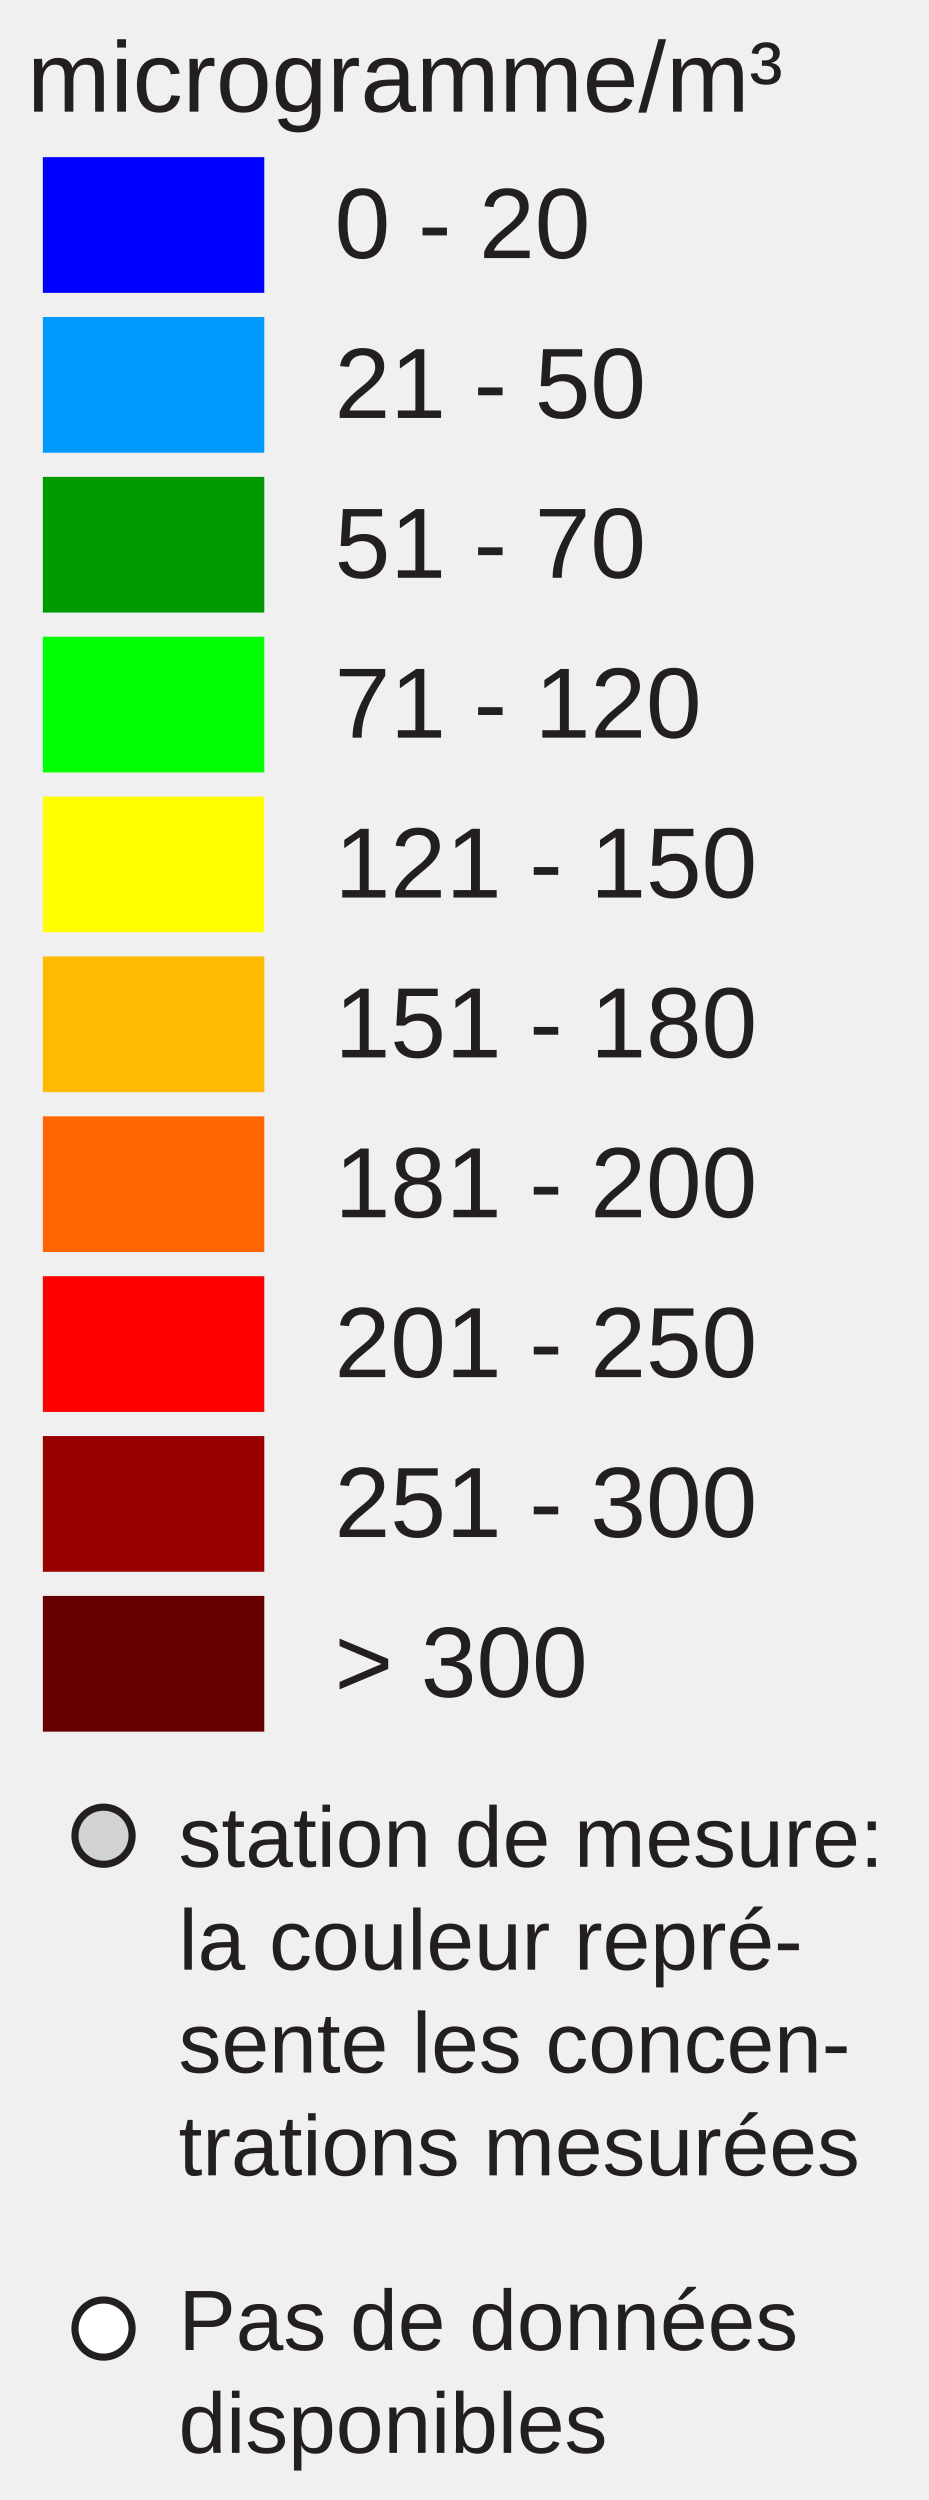
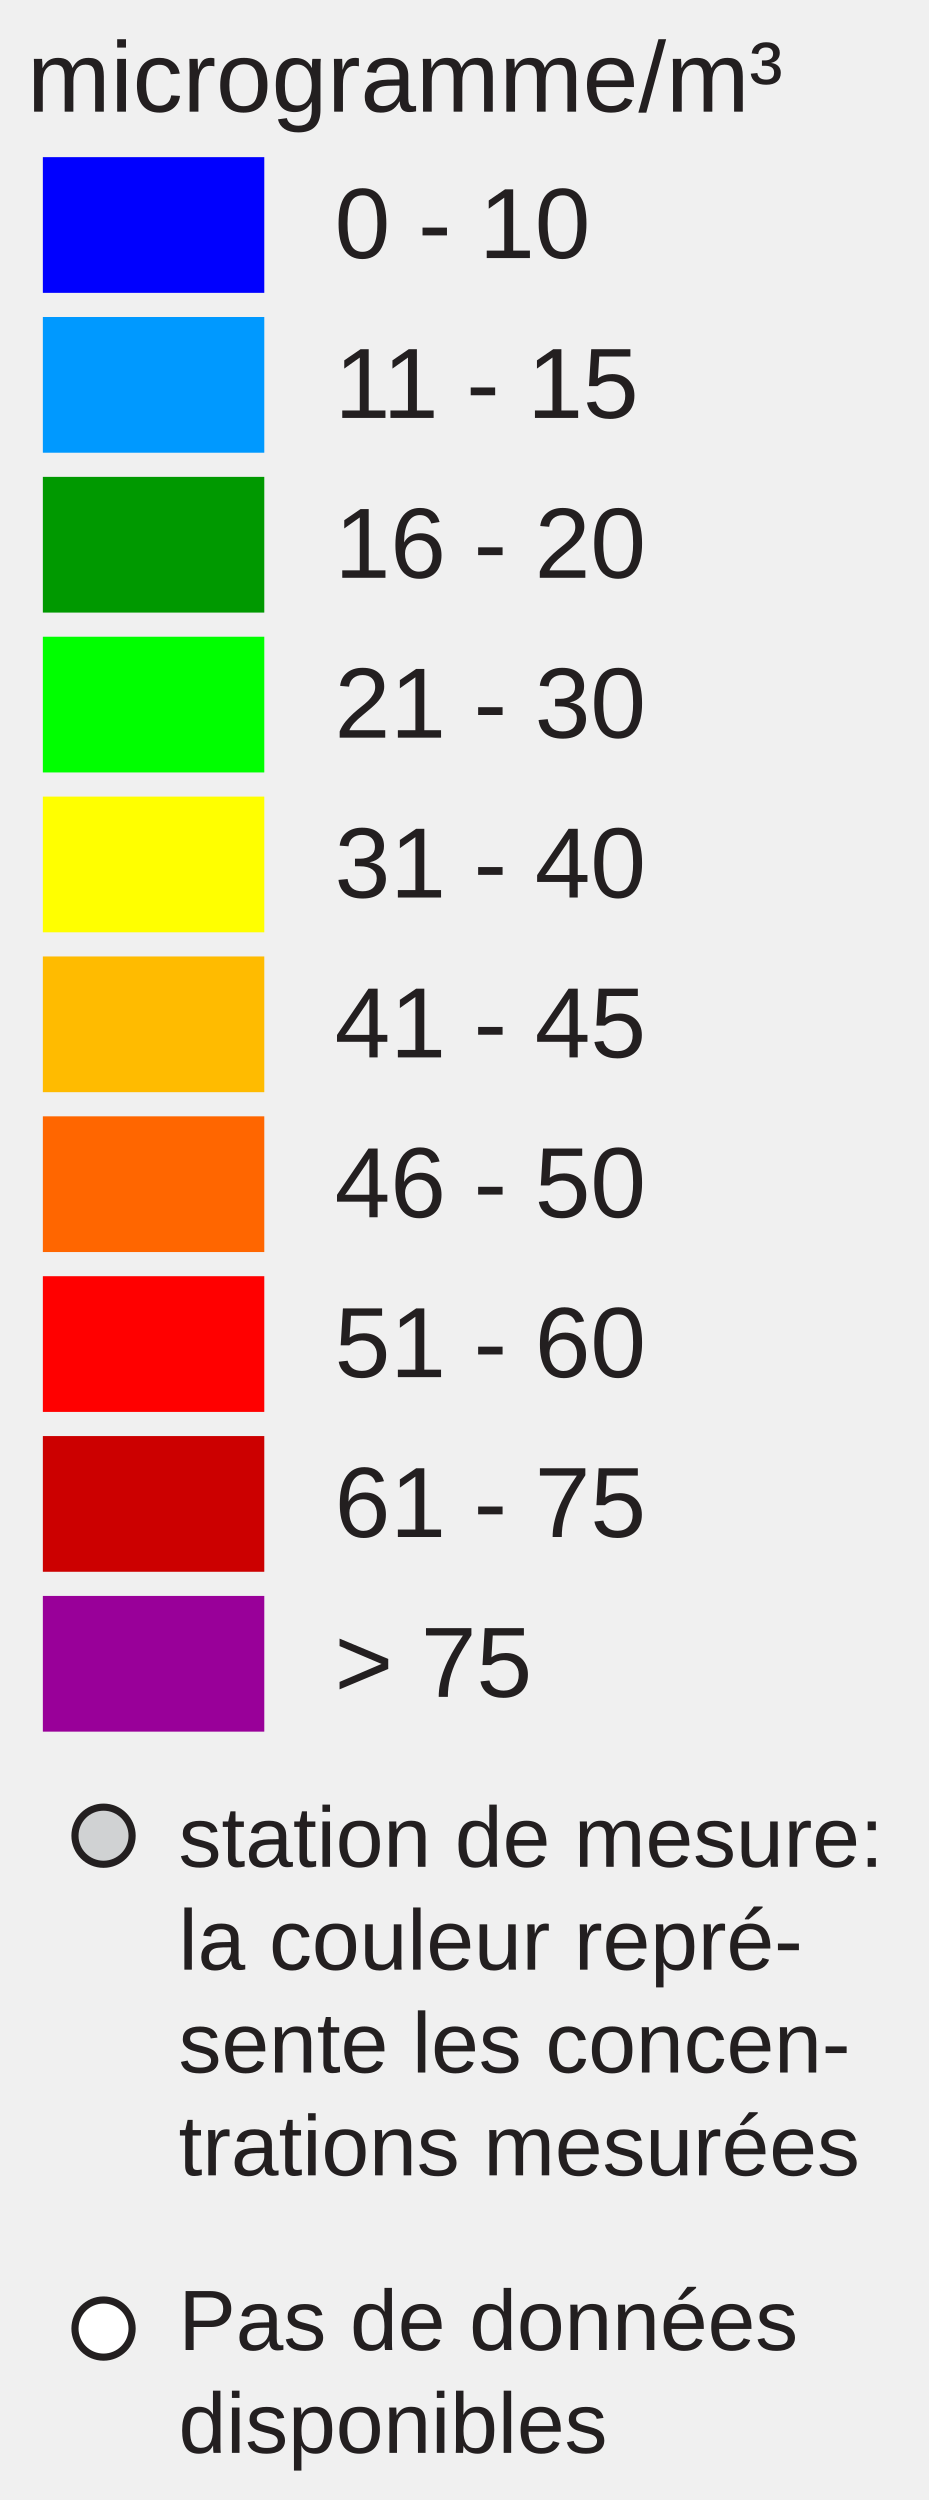
<svg xmlns="http://www.w3.org/2000/svg" version="1.1" id="Layer_1" x="0px" y="0px" width="130px" height="350px" viewBox="0 0 130 350" enable-background="new 0 0 130 350" xml:space="preserve">
  <rect x="6" y="22" fill="#0000FF" width="31" height="19" />
  <rect x="6" y="44.381" fill="#0099FF" width="31" height="19" />
  <rect x="6" y="66.762" fill="#009900" width="31" height="19" />
  <rect x="6" y="89.143" fill="#00FF00" width="31" height="19" />
  <rect x="6" y="111.524" fill="#FFFF00" width="31" height="19" />
  <rect x="6" y="133.905" fill="#FFBB00" width="31" height="19" />
  <rect x="6" y="156.286" fill="#FF6600" width="31" height="19" />
  <rect x="6" y="178.668" fill="#FF0000" width="31" height="19" />
-   <rect x="6" y="201.049" fill="#990000" width="31" height="19" />
-   <rect x="6" y="223.43" fill="#660000" width="31" height="19" />
-   <text transform="matrix(1 0 0 1 46.853 36.1304)" fill="#231F20" font-family="Arial" font-size="14">0 - 20</text>
-   <text transform="matrix(1 0 0 1 46.853 58.5112)" fill="#231F20" font-family="Arial" font-size="14">21 - 50</text>
-   <text transform="matrix(1 0 0 1 46.853 80.8926)" fill="#231F20" font-family="Arial" font-size="14">51 - 70</text>
-   <text transform="matrix(1 0 0 1 46.853 103.2734)" fill="#231F20" font-family="Arial" font-size="14">71 - 120</text>
-   <text transform="matrix(1 0 0 1 46.853 125.6548)" fill="#231F20" font-family="Arial" font-size="14">121 - 150</text>
-   <text transform="matrix(1 0 0 1 46.853 148.0352)" fill="#231F20" font-family="Arial" font-size="14">151 - 180</text>
-   <text transform="matrix(1 0 0 1 46.853 170.417)" fill="#231F20" font-family="Arial" font-size="14">181 - 200</text>
-   <text transform="matrix(1 0 0 1 46.853 192.7988)" fill="#231F20" font-family="Arial" font-size="14">201 - 250</text>
-   <text transform="matrix(1 0 0 1 46.853 215.1797)" fill="#231F20" font-family="Arial" font-size="14">251 - 300</text>
-   <text transform="matrix(1 0 0 1 46.853 237.5605)" fill="#231F20" font-family="Arial" font-size="14">&gt; 300</text>
+   <rect x="6" y="201.049" fill="#CC0000" width="31" height="19" />
+   <rect x="6" y="223.43" fill="#990099" width="31" height="19" />
+   <text transform="matrix(1 0 0 1 46.853 36.1304)" fill="#231F20" font-family="Arial" font-size="14">0 - 10</text>
+   <text transform="matrix(1 0 0 1 46.853 58.5112)" fill="#231F20" font-family="Arial" font-size="14">11 - 15</text>
+   <text transform="matrix(1 0 0 1 46.853 80.8926)" fill="#231F20" font-family="Arial" font-size="14">16 - 20</text>
+   <text transform="matrix(1 0 0 1 46.853 103.2734)" fill="#231F20" font-family="Arial" font-size="14">21 - 30</text>
+   <text transform="matrix(1 0 0 1 46.853 125.6548)" fill="#231F20" font-family="Arial" font-size="14">31 - 40</text>
+   <text transform="matrix(1 0 0 1 46.853 148.0352)" fill="#231F20" font-family="Arial" font-size="14">41 - 45</text>
+   <text transform="matrix(1 0 0 1 46.853 170.417)" fill="#231F20" font-family="Arial" font-size="14">46 - 50</text>
+   <text transform="matrix(1 0 0 1 46.853 192.7988)" fill="#231F20" font-family="Arial" font-size="14">51 - 60</text>
+   <text transform="matrix(1 0 0 1 46.853 215.1797)" fill="#231F20" font-family="Arial" font-size="14">61 - 75</text>
+   <text transform="matrix(1 0 0 1 46.853 237.5605)" fill="#231F20" font-family="Arial" font-size="14">&gt; 75</text>
  <text font-size="14" font-family="Arial" transform="translate(3.8027 15.631)" fill="#231F20">microgramme/m³</text>
  <circle fill="#D0D2D3" stroke="#231F20" stroke-miterlimit="10" cx="14.495" cy="257" r="4" />
  <circle fill="#FFFFFF" stroke="#231F20" stroke-miterlimit="10" cx="14.495" cy="326" r="4" />
  <text font-size="12" font-family="Arial" transform="translate(25 261.35)" fill="#231F20">station de mesure:</text>
  <text font-size="12" font-family="Arial" transform="translate(25 275.75)" fill="#231F20">la couleur repré-</text>
  <text font-size="12" font-family="Arial" transform="translate(25 290.15)" fill="#231F20">sente les concen-</text>
  <text font-size="12" font-family="Arial" transform="translate(25 304.55)" fill="#231F20">trations mesurées</text>
  <text font-size="12" font-family="Arial" transform="translate(25 329)" fill="#231F20">Pas de données</text>
  <text font-size="12" font-family="Arial" transform="translate(25 343.4)" fill="#231F20">disponibles</text>
</svg>
